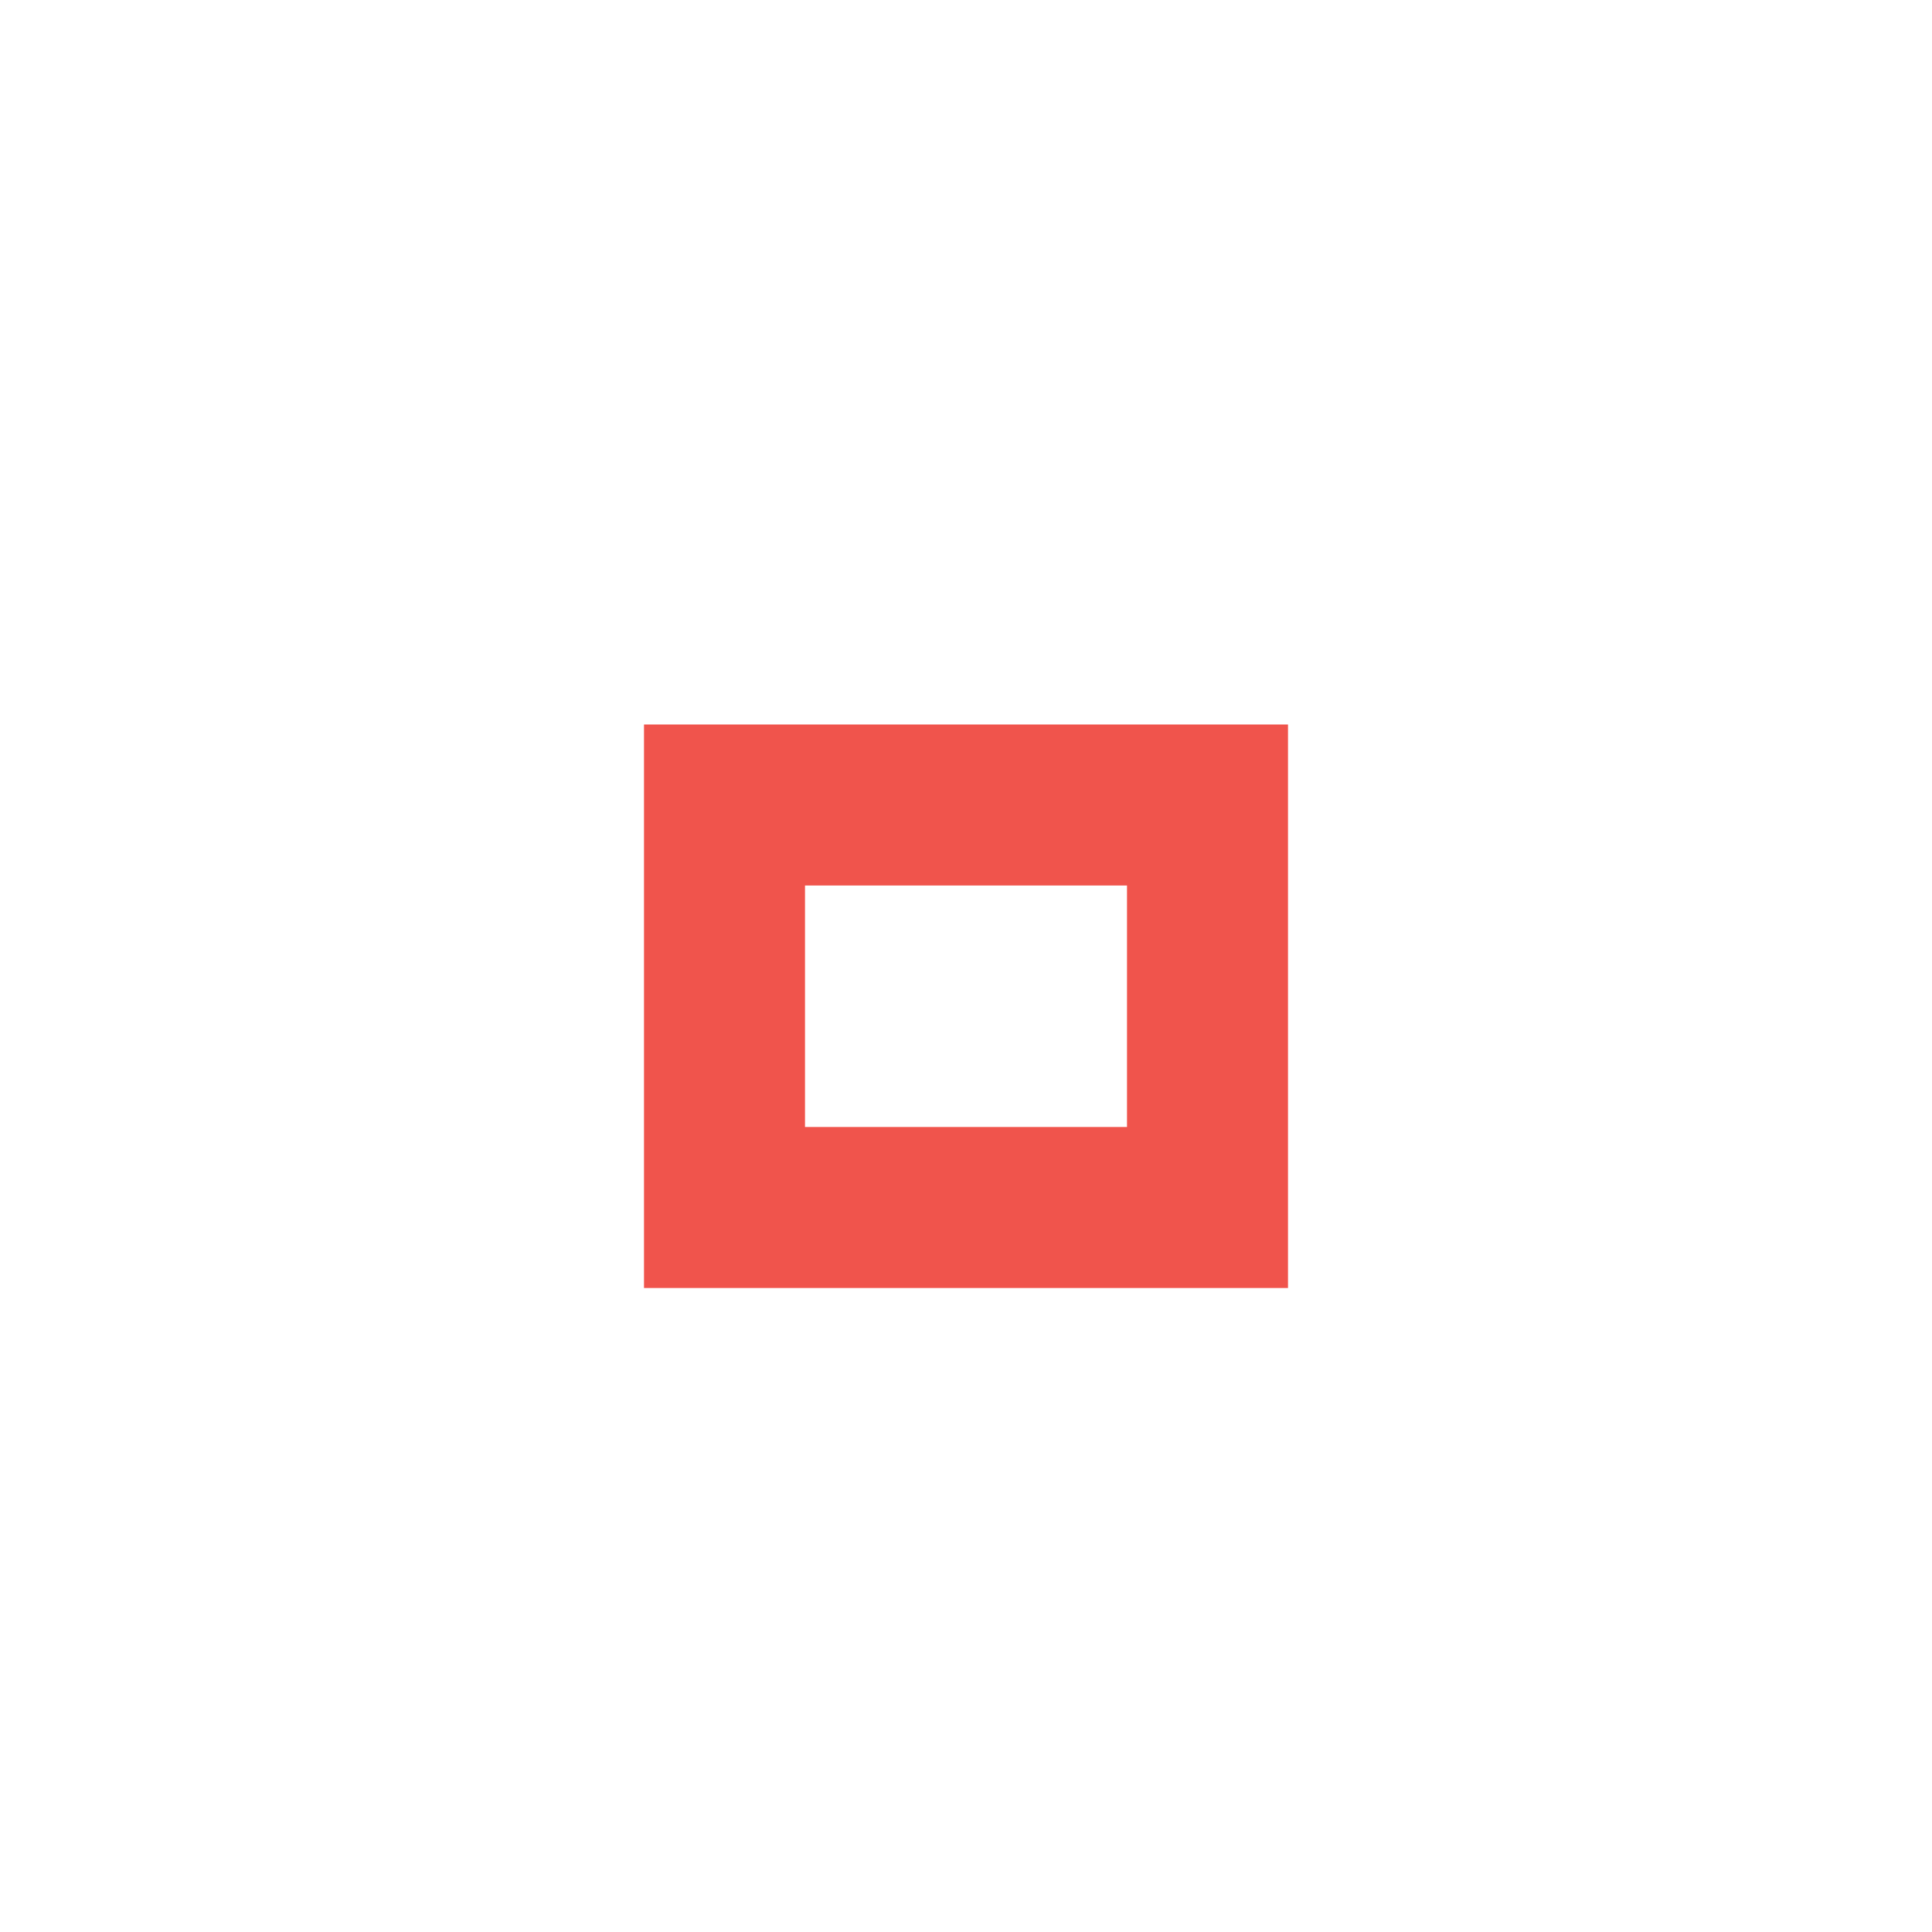
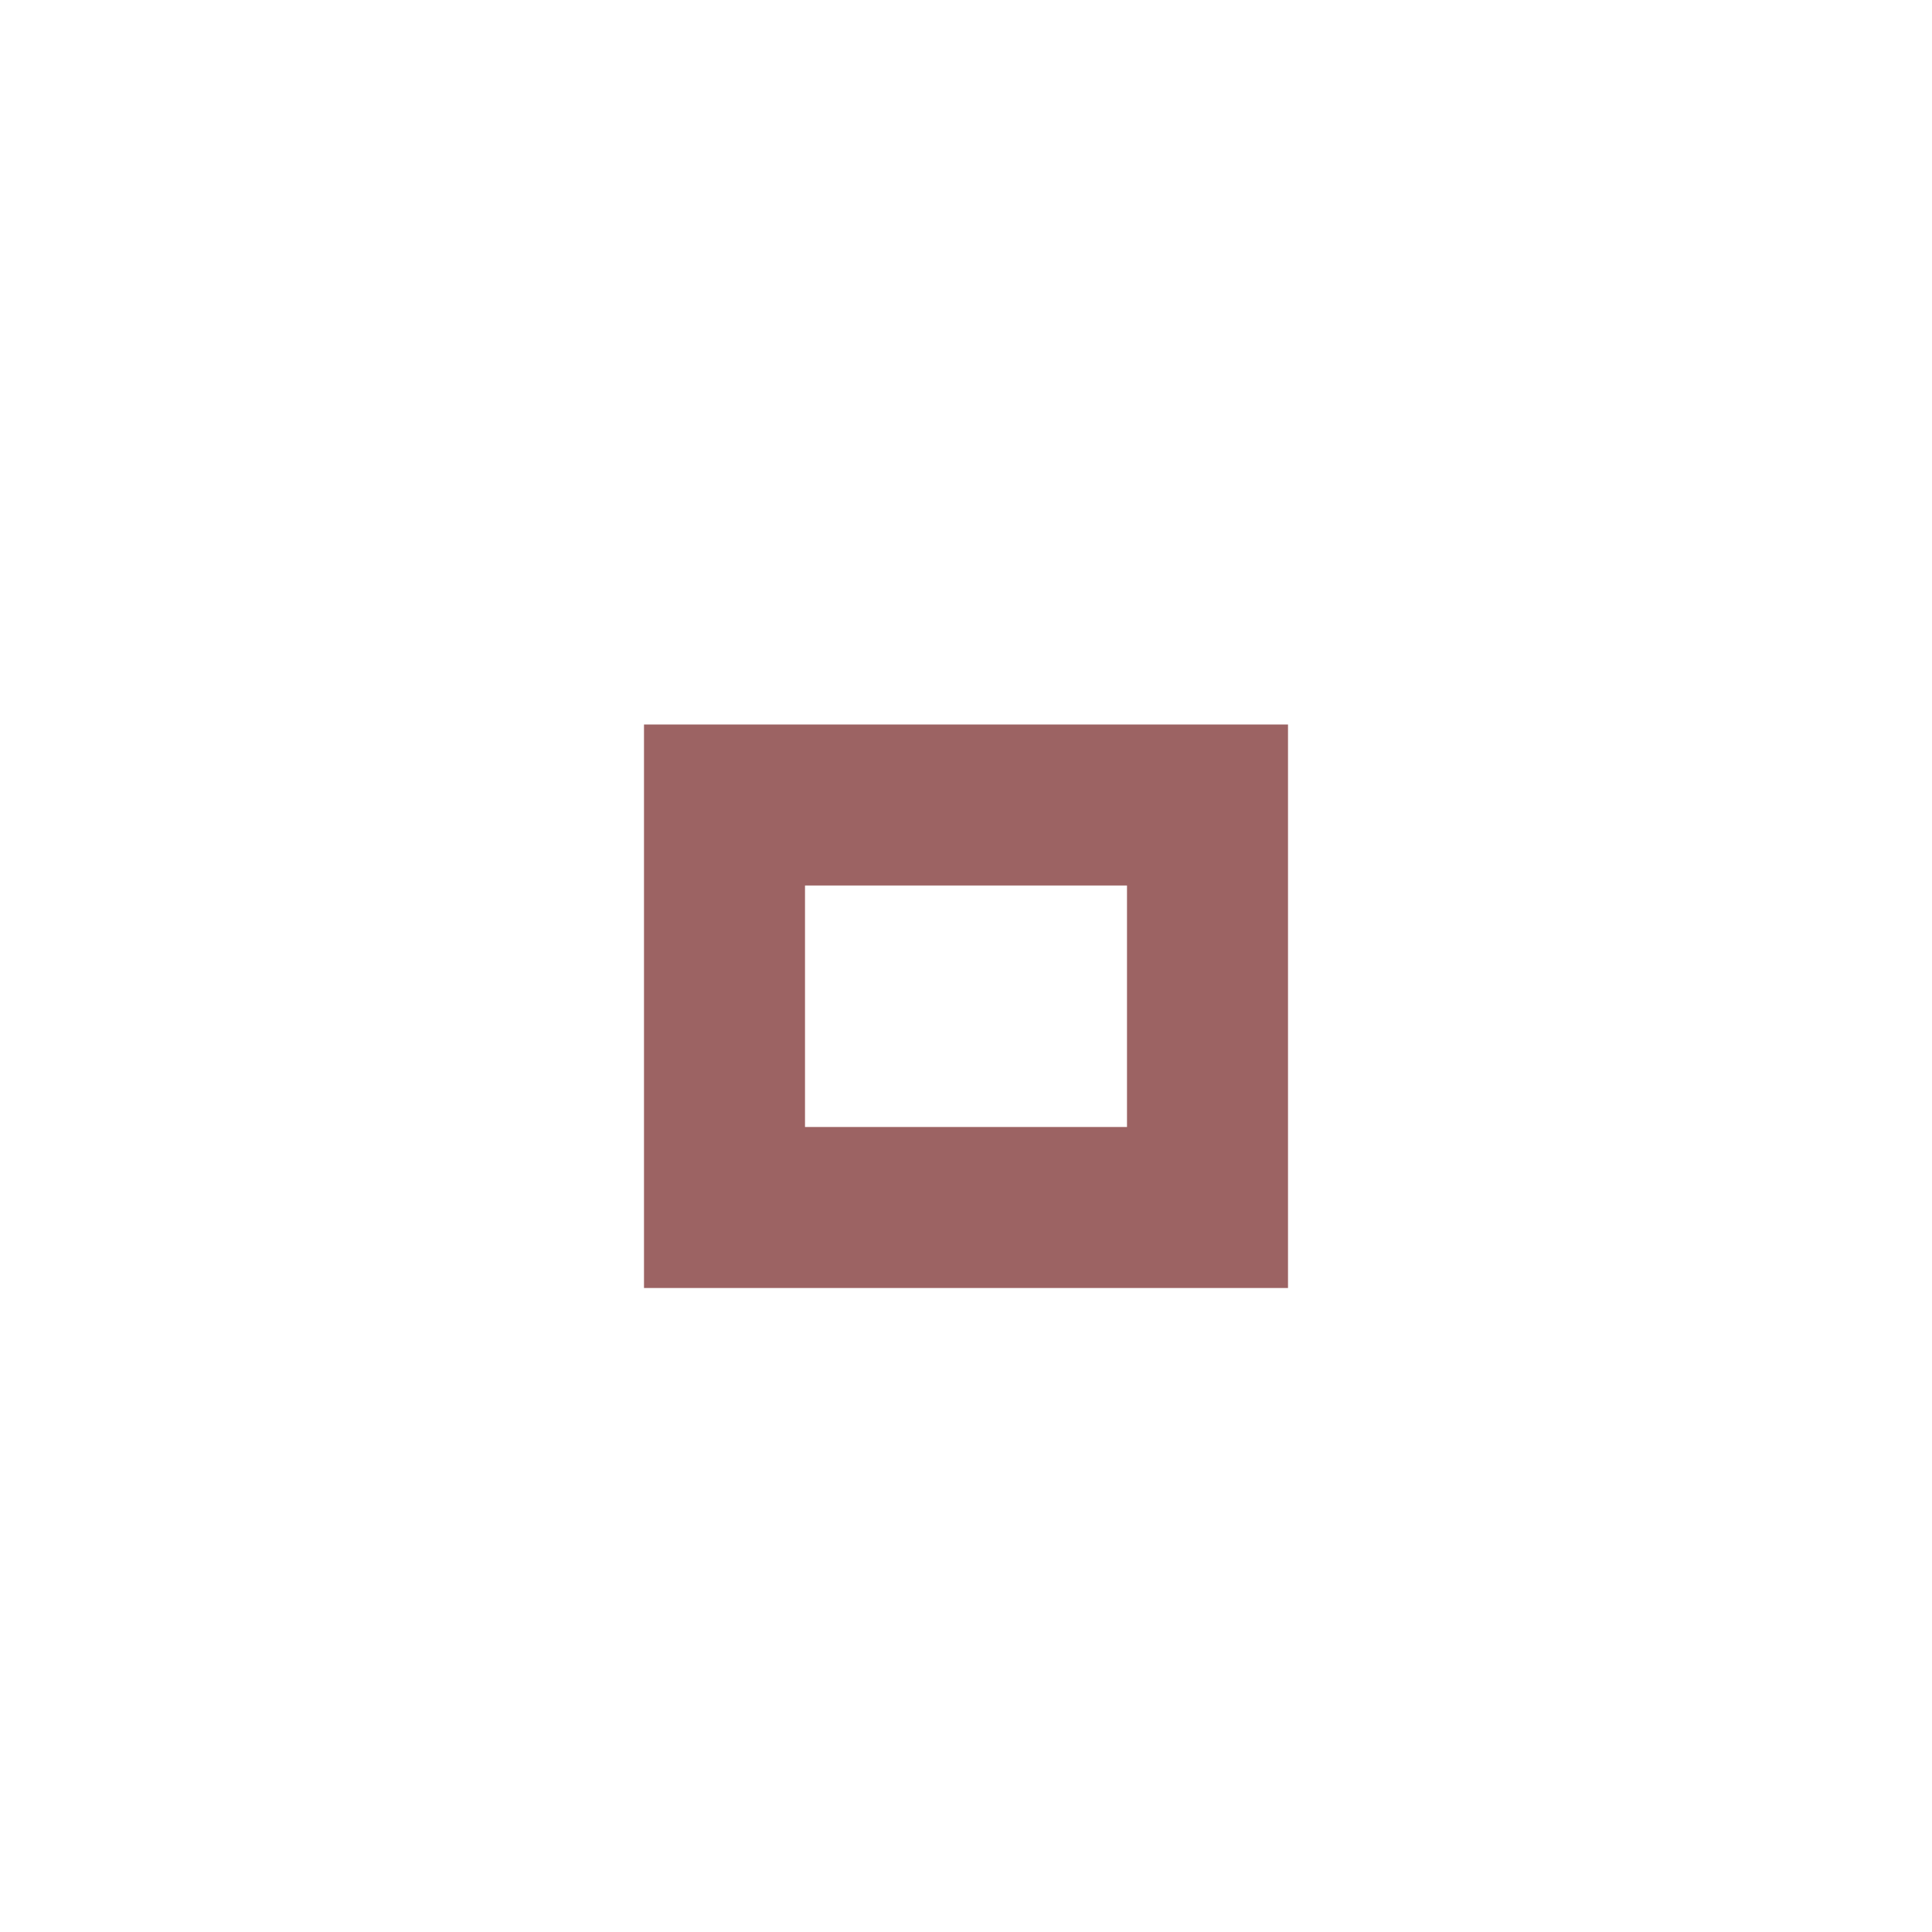
<svg xmlns="http://www.w3.org/2000/svg" version="1.1" x="0px" y="0px" width="24px" height="24px" viewBox="0 0 24 24">
-   <path fill="#f0544c" d="M14,14h-4v-3h4V14z M16,9H8v7h8V9z" />
+   <path fill="#9C6363" d="M14,14h-4v-3h4V14z M16,9H8v7h8V9z" />
</svg>
